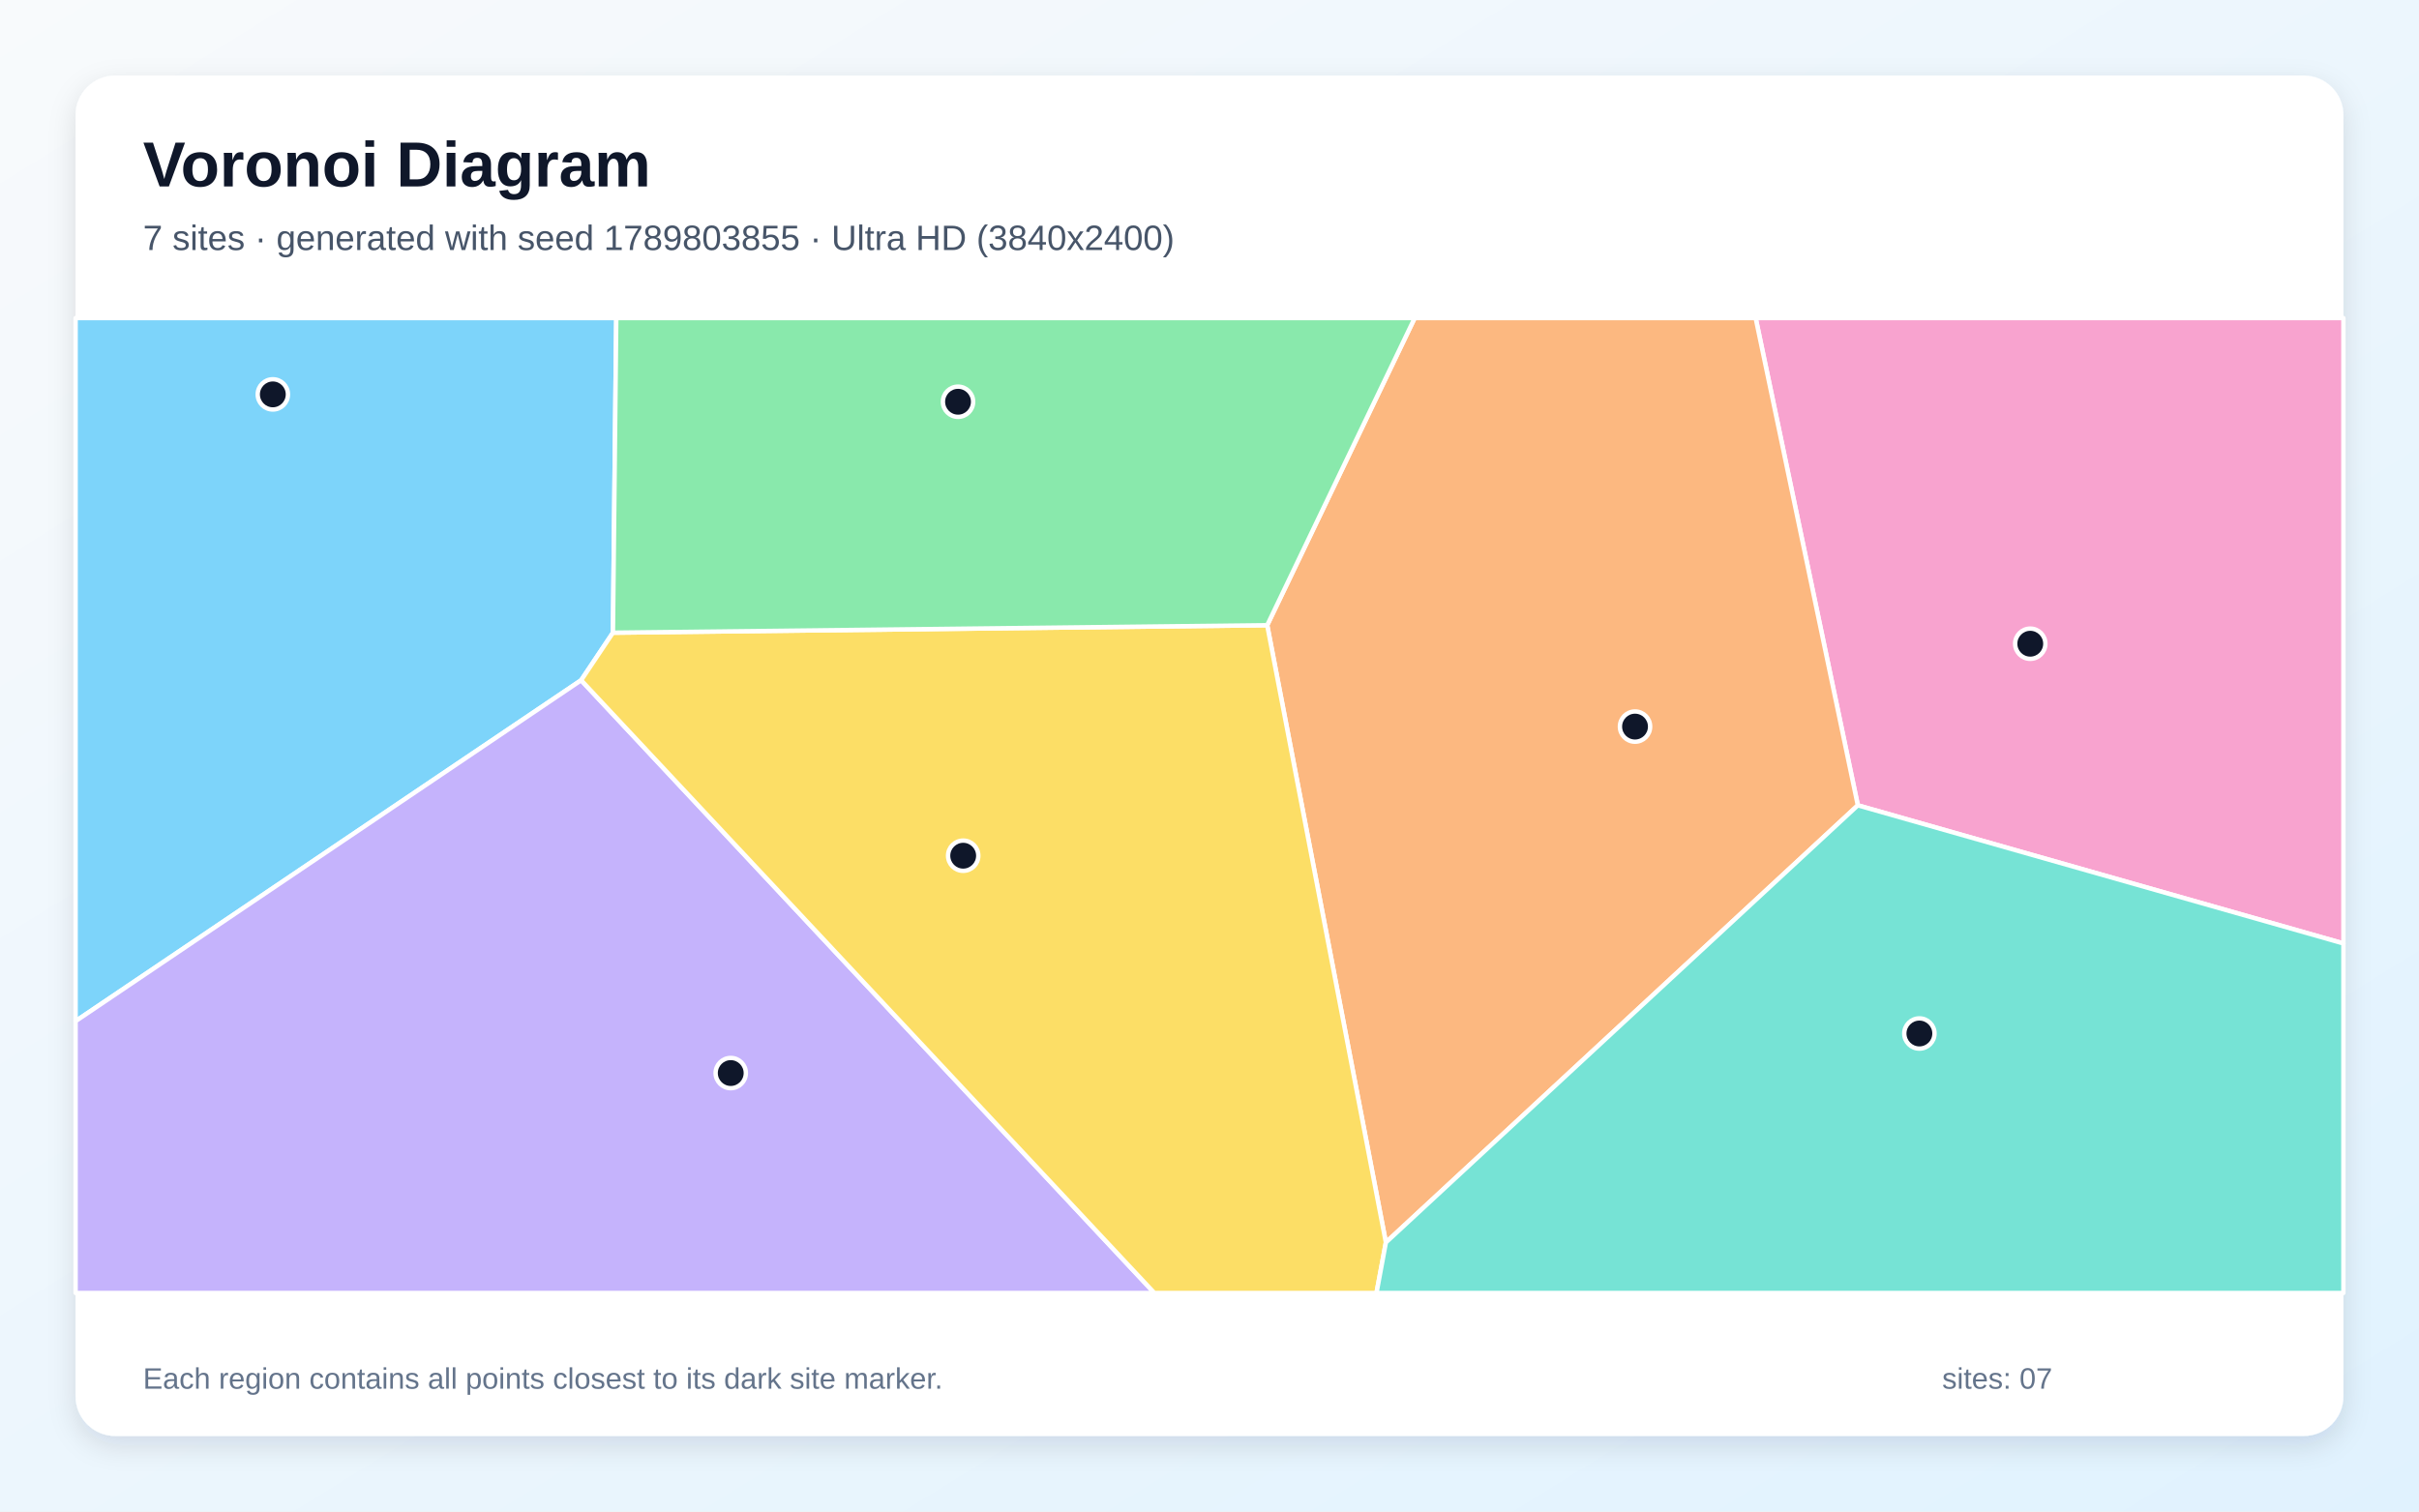
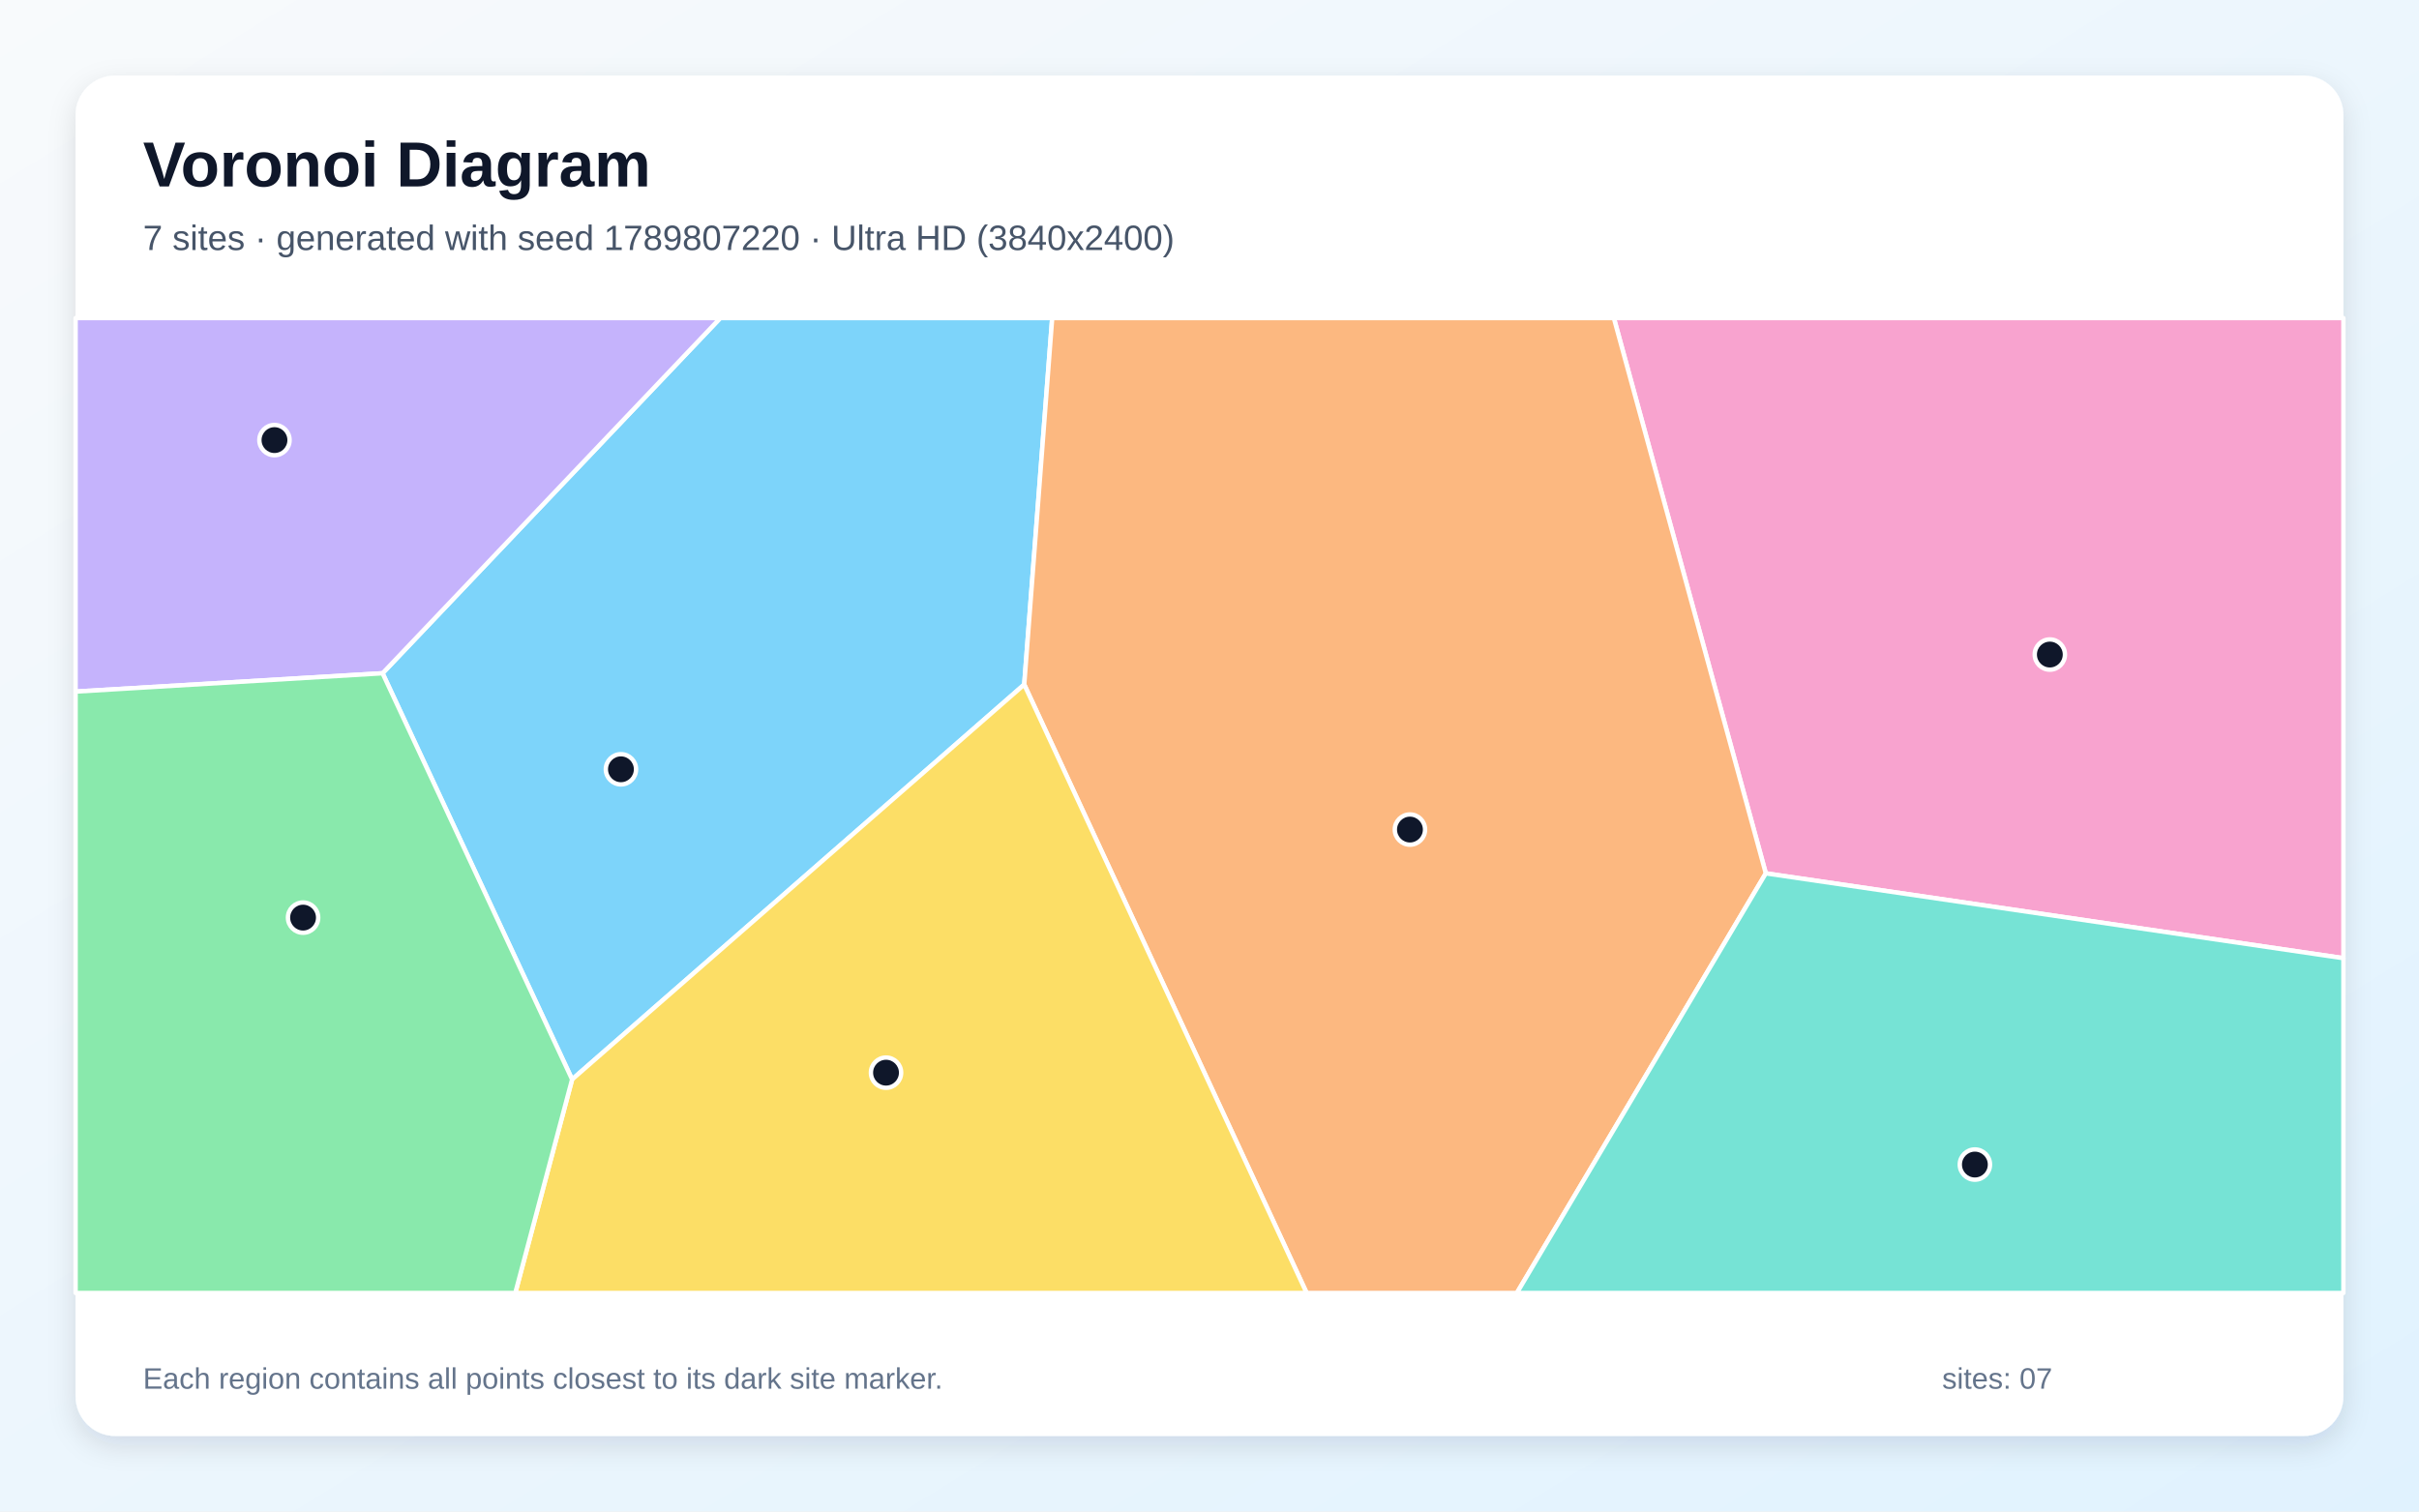
<svg xmlns="http://www.w3.org/2000/svg" width="3840" height="2400" viewBox="0 0 3840 2400" role="img" aria-labelledby="title description">
  <defs>
    <linearGradient id="background" x1="0" y1="0" x2="1" y2="1">
      <stop stop-color="#F8FAFC" />
      <stop offset="1" stop-color="#E0F2FE" />
    </linearGradient>
    <filter id="shadow" x="-5%" y="-5%" width="110%" height="110%">
      <feDropShadow dx="0" dy="15" stdDeviation="22" flood-color="#0F172A" flood-opacity=".12" />
    </filter>
  </defs>
  <rect width="3840" height="2400" fill="url(#background)" />
  <rect x="120" y="120" width="3600" height="2160" rx="63" fill="#FFFFFF" filter="url(#shadow)" />
  <g font-family="Arial, sans-serif">
    <text x="227" y="296" font-size="101" font-weight="700" fill="#0F172A">Voronoi Diagram</text>
-     <text x="227" y="397" font-size="56" fill="#475569">7 sites · generated with seed 1789803855 · Ultra HD (3840x2400)</text>
+     <text x="227" y="397" font-size="56" fill="#475569">7 sites · generated with seed 1789807220 · Ultra HD (3840x2400)</text>
  </g>
  <g stroke="#FFFFFF" stroke-width="7" stroke-linejoin="round">
-     <polygon points="973.0,1004.6 922.5,1080.1 120.0,1621.4 120.0,505.0 978.3,505.0" fill="#38BDF8" fill-opacity="0.65" />
-     <polygon points="120.0,1621.4 922.5,1080.1 1832.5,2053.0 120.0,2053.0" fill="#A78BFA" fill-opacity="0.65" />
-     <polygon points="2949.2,1278.7 2787.0,505.0 3720.0,505.0 3720.0,1498.0" fill="#F472B6" fill-opacity="0.65" />
-     <polygon points="2200.0,1972.8 2011.6,992.7 2245.7,505.0 2787.0,505.0 2949.2,1278.7" fill="#FB923C" fill-opacity="0.65" />
-     <polygon points="922.5,1080.1 973.0,1004.6 2011.6,992.7 2200.0,1972.8 2185.1,2053.0 1832.5,2053.0" fill="#FACC15" fill-opacity="0.65" />
-     <polygon points="2011.6,992.7 973.0,1004.6 978.3,505.0 2245.7,505.0" fill="#4ADE80" fill-opacity="0.65" />
-     <polygon points="2200.0,1972.8 2949.2,1278.7 3720.0,1498.0 3720.0,2053.0 2185.1,2053.0" fill="#2DD4BF" fill-opacity="0.65" />
+     <polygon points="607.3,1069.0 1143.4,505.0 1670.3,505.0 1625.9,1086.9 908.2,1713.9" fill="#38BDF8" fill-opacity="0.65" />
+     <polygon points="607.3,1069.0 120.0,1098.1 120.0,505.0 1143.4,505.0" fill="#A78BFA" fill-opacity="0.65" />
+     <polygon points="2803.1,1386.7 2561.9,505.0 3720.0,505.0 3720.0,1521.4" fill="#F472B6" fill-opacity="0.65" />
+     <polygon points="1625.9,1086.9 1670.3,505.0 2561.9,505.0 2803.1,1386.7 2407.9,2053.0 2074.2,2053.0" fill="#FB923C" fill-opacity="0.65" />
+     <polygon points="908.2,1713.9 1625.9,1086.9 2074.2,2053.0 818.0,2053.0" fill="#FACC15" fill-opacity="0.65" />
+     <polygon points="120.0,1098.1 607.3,1069.0 908.2,1713.9 818.0,2053.0 120.0,2053.0" fill="#4ADE80" fill-opacity="0.65" />
+     <polygon points="2803.1,1386.7 3720.0,1521.4 3720.0,2053.0 2407.9,2053.0" fill="#2DD4BF" fill-opacity="0.65" />
  </g>
  <g>
-     <circle cx="433.1" cy="626.2" r="24" fill="#0F172A" stroke="#FFFFFF" stroke-width="7" />
-     <circle cx="1160.0" cy="1703.8" r="24" fill="#0F172A" stroke="#FFFFFF" stroke-width="7" />
-     <circle cx="3222.9" cy="1022.1" r="24" fill="#0F172A" stroke="#FFFFFF" stroke-width="7" />
-     <circle cx="2595.5" cy="1153.7" r="24" fill="#0F172A" stroke="#FFFFFF" stroke-width="7" />
-     <circle cx="1529.0" cy="1358.7" r="24" fill="#0F172A" stroke="#FFFFFF" stroke-width="7" />
-     <circle cx="1520.8" cy="637.9" r="24" fill="#0F172A" stroke="#FFFFFF" stroke-width="7" />
-     <circle cx="3046.9" cy="1641.0" r="24" fill="#0F172A" stroke="#FFFFFF" stroke-width="7" />
+     <circle cx="985.7" cy="1221.5" r="24" fill="#0F172A" stroke="#FFFFFF" stroke-width="7" />
+     <circle cx="435.7" cy="698.8" r="24" fill="#0F172A" stroke="#FFFFFF" stroke-width="7" />
+     <circle cx="3254.0" cy="1039.3" r="24" fill="#0F172A" stroke="#FFFFFF" stroke-width="7" />
+     <circle cx="2238.2" cy="1317.2" r="24" fill="#0F172A" stroke="#FFFFFF" stroke-width="7" />
+     <circle cx="1406.5" cy="1703.2" r="24" fill="#0F172A" stroke="#FFFFFF" stroke-width="7" />
+     <circle cx="481.1" cy="1457.0" r="24" fill="#0F172A" stroke="#FFFFFF" stroke-width="7" />
+     <circle cx="3135.0" cy="1849.1" r="24" fill="#0F172A" stroke="#FFFFFF" stroke-width="7" />
  </g>
  <g font-family="Arial, sans-serif" font-size="47" fill="#64748B">
    <text x="227" y="2205">Each region contains all points closest to its dark site marker.</text>
    <text x="3083" y="2205">sites: 07</text>
  </g>
</svg>
